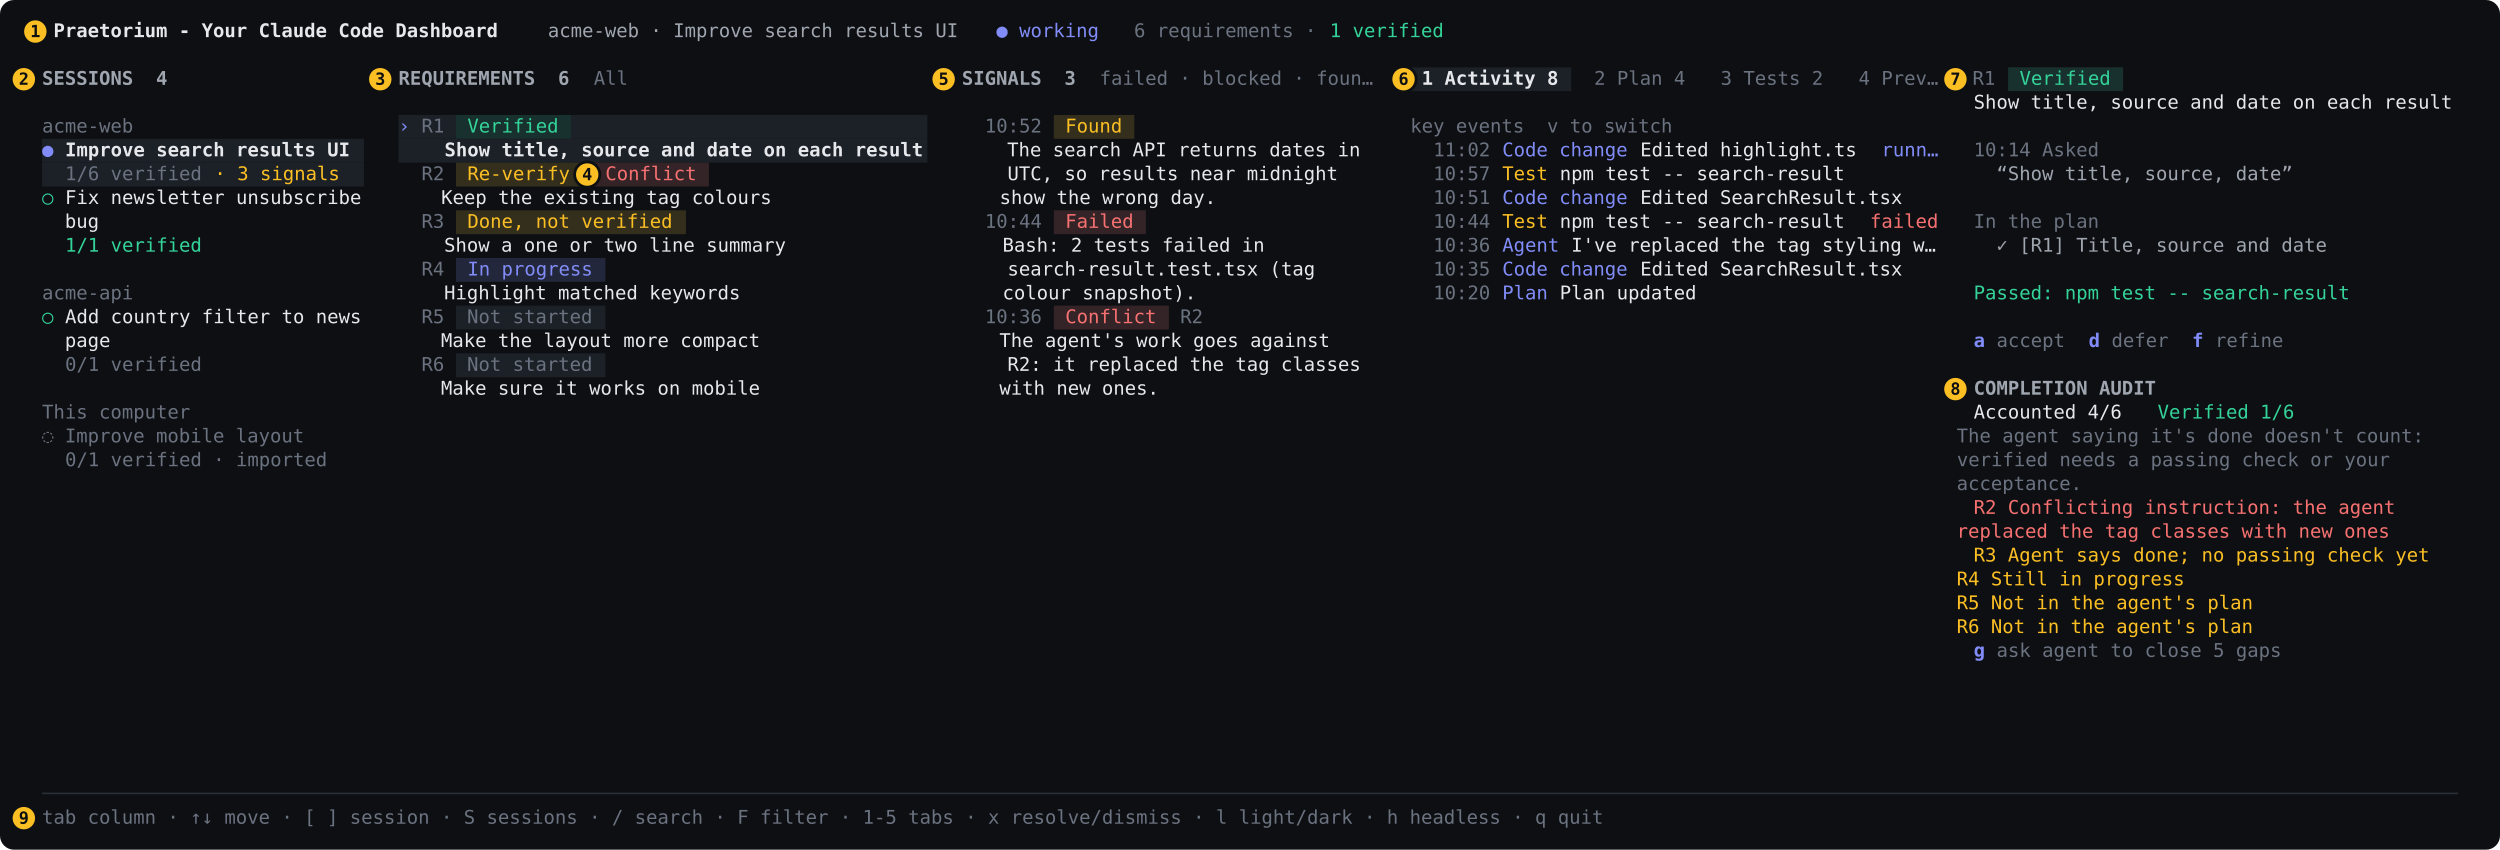
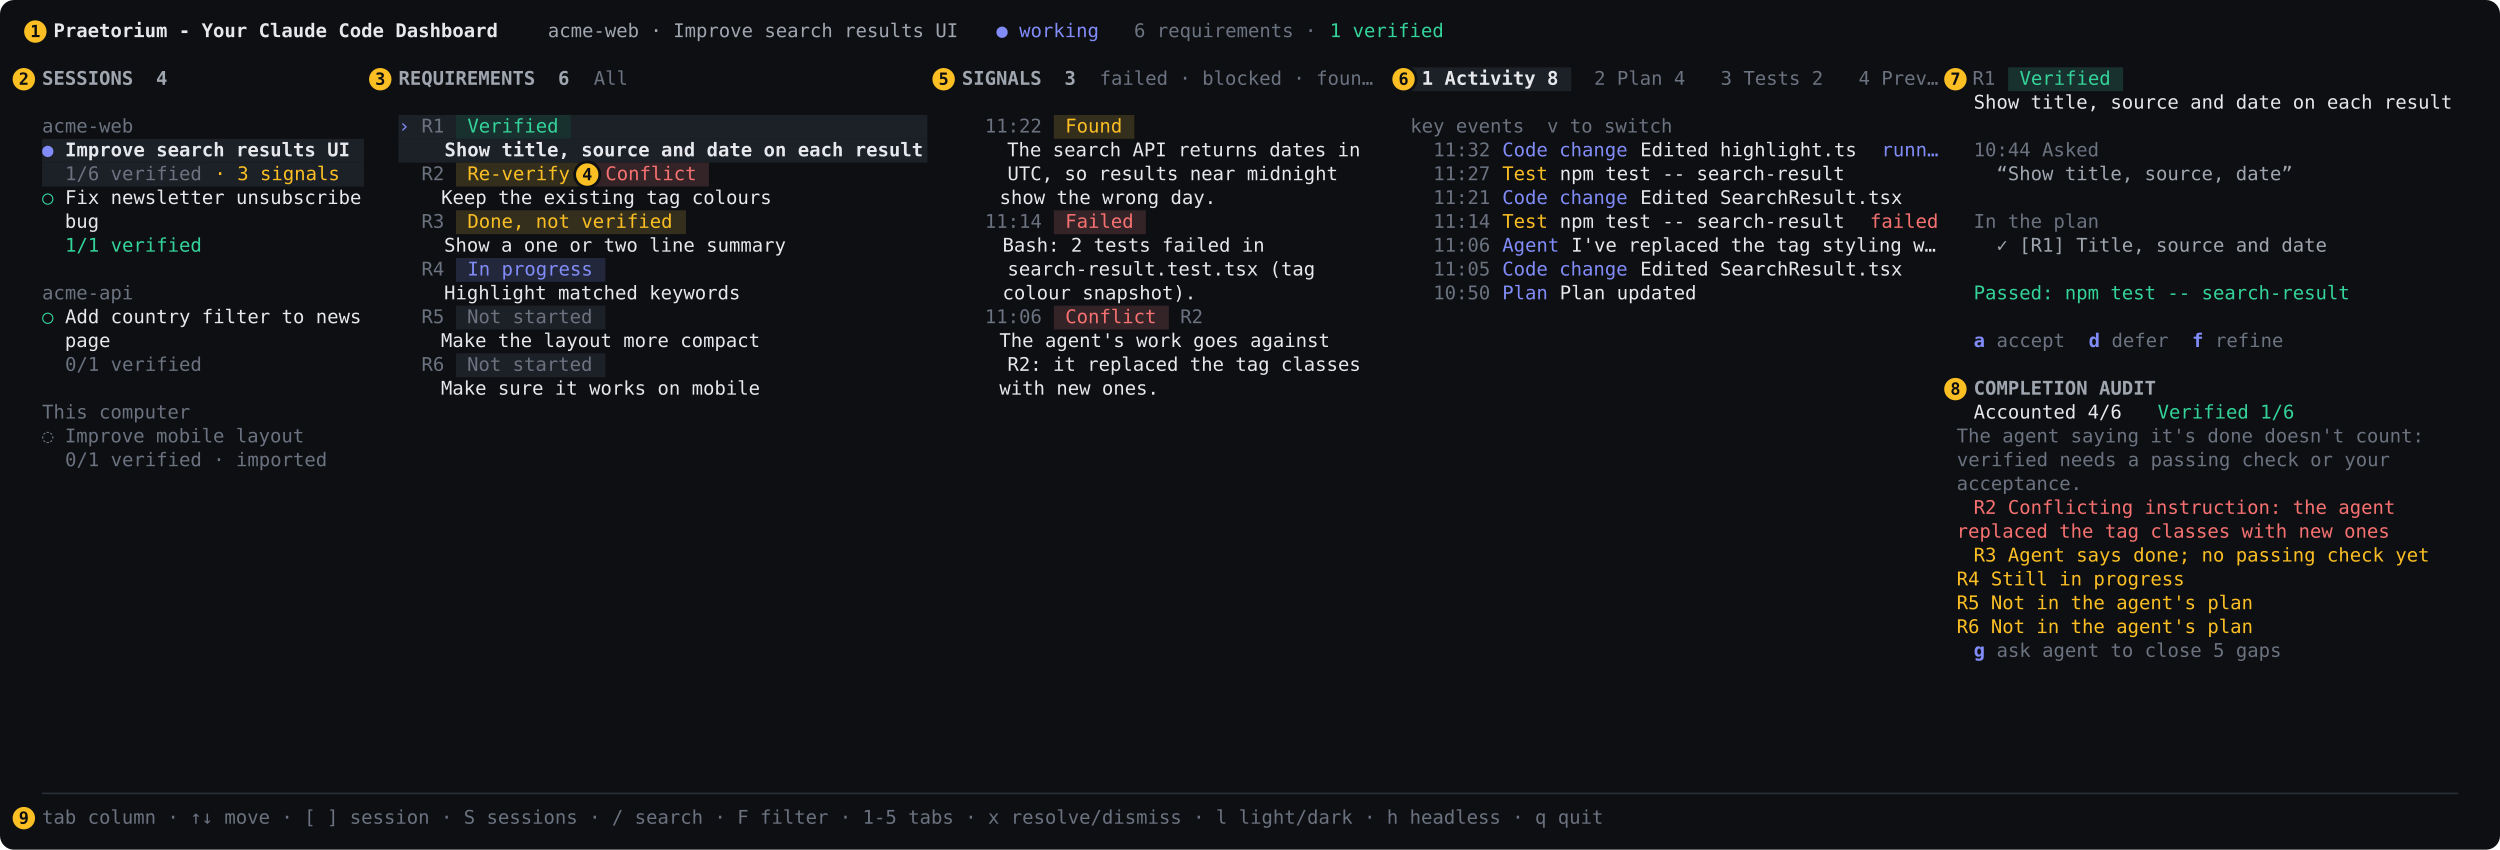
<svg xmlns="http://www.w3.org/2000/svg" viewBox="0 0 1783 606" width="100%" font-family="ui-monospace, SFMono-Regular, Menlo, Consolas, monospace" font-size="13.5">
  <rect width="1783" height="606" rx="10" fill="#0d0f12" />
  <text x="30.0" y="26.5" fill="#e6e8eb" font-weight="700" xml:space="preserve"> Praetorium - Your Claude Code Dashboard </text>
  <text x="382.6" y="26.5" fill="#a0a6b0" xml:space="preserve"> acme-web · Improve search results UI</text>
  <text x="710.6" y="26.5" fill="#818cf8" xml:space="preserve">● working</text>
  <text x="784.4" y="26.5" fill="#6b7280" xml:space="preserve">   6 requirements · </text>
  <text x="948.4" y="26.5" fill="#34d399" xml:space="preserve">1 verified                                                                                          </text>
  <rect x="1005.8" y="48" width="114.8" height="17" fill="#1c2027" />
  <rect x="1432.2" y="48" width="82.0" height="17" fill="#18312e" />
  <text x="30.0" y="60.5" fill="#a0a6b0" font-weight="700" xml:space="preserve">SESSIONS  4</text>
  <text x="284.2" y="60.5" fill="#a0a6b0" font-weight="700" xml:space="preserve">REQUIREMENTS  6</text>
  <text x="407.2" y="60.5" fill="#6b7280" xml:space="preserve">  All                             </text>
  <text x="686.0" y="60.5" fill="#a0a6b0" font-weight="700" xml:space="preserve">SIGNALS  3</text>
  <text x="768.0" y="60.5" fill="#6b7280" xml:space="preserve">  failed · blocked · foun…   </text>
  <text x="1005.8" y="60.5" fill="#e6e8eb" font-weight="700" xml:space="preserve"> 1 Activity 8 </text>
  <text x="1128.8" y="60.5" fill="#6b7280" xml:space="preserve"> 2 Plan 4 </text>
  <text x="1219.0" y="60.5" fill="#6b7280" xml:space="preserve"> 3 Tests 2 </text>
  <text x="1317.4" y="60.5" fill="#6b7280" xml:space="preserve"> 4 Prev…   R1 </text>
  <text x="1432.2" y="60.5" fill="#34d399" xml:space="preserve"> Verified                                </text>
  <text x="1407.6" y="77.5" fill="#e6e8eb" xml:space="preserve">Show title, source and date on each result  </text>
  <rect x="284.2" y="82" width="41.0" height="17" fill="#1c2027" />
  <rect x="325.2" y="82" width="82.0" height="17" fill="#18312e" />
  <rect x="407.2" y="82" width="254.2" height="17" fill="#1c2027" />
  <rect x="751.6" y="82" width="57.4" height="17" fill="#342f1d" />
  <text x="30.0" y="94.5" fill="#6b7280" xml:space="preserve">acme-web                       </text>
  <text x="284.2" y="94.5" fill="#818cf8" xml:space="preserve">› </text>
  <text x="300.6" y="94.5" fill="#6b7280" xml:space="preserve">R1 </text>
  <text x="325.2" y="94.5" fill="#34d399" xml:space="preserve"> Verified                                   </text>
-   <text x="702.4" y="94.5" fill="#6b7280" xml:space="preserve">10:52 </text>
+   <text x="702.4" y="94.5" fill="#6b7280" xml:space="preserve">11:22 </text>
  <text x="751.6" y="94.5" fill="#fbbf24" xml:space="preserve"> Found                         </text>
  <text x="1005.8" y="94.5" fill="#6b7280" xml:space="preserve">key events  v to switch                                                                      </text>
  <rect x="30.0" y="99" width="229.6" height="17" fill="#1c2027" />
  <rect x="284.2" y="99" width="377.2" height="17" fill="#1c2027" />
  <text x="30.0" y="111.5" fill="#818cf8" xml:space="preserve">● </text>
  <text x="46.4" y="111.5" fill="#e6e8eb" font-weight="700" xml:space="preserve">Improve search results UI</text>
  <text x="317.0" y="111.5" fill="#e6e8eb" font-weight="700" xml:space="preserve">Show title, source and date on each result</text>
  <text x="661.4" y="111.5" fill="#e6e8eb" xml:space="preserve">       The search API returns dates in    </text>
-   <text x="1022.2" y="111.5" fill="#6b7280" xml:space="preserve">11:02 </text>
+   <text x="1022.2" y="111.5" fill="#6b7280" xml:space="preserve">11:32 </text>
  <text x="1071.4" y="111.5" fill="#818cf8" xml:space="preserve">Code change </text>
  <text x="1169.8" y="111.5" fill="#e6e8eb" xml:space="preserve">Edited highlight.ts</text>
  <text x="1325.6" y="111.5" fill="#818cf8" xml:space="preserve">  runn…   </text>
-   <text x="1407.6" y="111.5" fill="#6b7280" xml:space="preserve">10:14 Asked                                 </text>
+   <text x="1407.6" y="111.5" fill="#6b7280" xml:space="preserve">10:44 Asked                                 </text>
  <rect x="30.0" y="116" width="229.6" height="17" fill="#1c2027" />
  <rect x="325.2" y="116" width="90.2" height="17" fill="#342f1d" />
  <rect x="423.6" y="116" width="82.0" height="17" fill="#342428" />
  <text x="46.4" y="128.5" fill="#6b7280" xml:space="preserve">1/6 verified</text>
  <text x="144.8" y="128.5" fill="#fbbf24" xml:space="preserve"> · 3 signals     </text>
  <text x="300.6" y="128.5" fill="#6b7280" xml:space="preserve">R2 </text>
  <text x="325.2" y="128.5" fill="#fbbf24" xml:space="preserve"> Re-verify </text>
  <text x="423.6" y="128.5" fill="#f87171" xml:space="preserve"> Conflict                       </text>
  <text x="686.0" y="128.5" fill="#e6e8eb" xml:space="preserve">    UTC, so results near midnight      </text>
-   <text x="1022.2" y="128.5" fill="#6b7280" xml:space="preserve">10:57 </text>
+   <text x="1022.2" y="128.5" fill="#6b7280" xml:space="preserve">11:27 </text>
  <text x="1071.4" y="128.5" fill="#fbbf24" xml:space="preserve">Test </text>
  <text x="1112.4" y="128.5" fill="#e6e8eb" xml:space="preserve">npm test -- search-result           </text>
  <text x="1407.6" y="128.5" fill="#a0a6b0" xml:space="preserve">  “Show title, source, date”                </text>
  <text x="30.0" y="145.5" fill="#34d399" xml:space="preserve">○ </text>
  <text x="46.4" y="145.5" fill="#e6e8eb" xml:space="preserve">Fix newsletter unsubscribe       Keep the existing tag colours                    show the wrong day.                </text>
-   <text x="1022.2" y="145.5" fill="#6b7280" xml:space="preserve">10:51 </text>
+   <text x="1022.2" y="145.5" fill="#6b7280" xml:space="preserve">11:21 </text>
  <text x="1071.4" y="145.5" fill="#818cf8" xml:space="preserve">Code change </text>
  <text x="1169.8" y="145.5" fill="#e6e8eb" xml:space="preserve">Edited SearchResult.tsx                                                  </text>
  <rect x="325.2" y="150" width="164.0" height="17" fill="#342f1d" />
  <rect x="751.6" y="150" width="65.6" height="17" fill="#342428" />
  <text x="30.0" y="162.5" fill="#e6e8eb" xml:space="preserve">  bug                          </text>
  <text x="300.6" y="162.5" fill="#6b7280" xml:space="preserve">R3 </text>
  <text x="325.2" y="162.5" fill="#fbbf24" xml:space="preserve"> Done, not verified                         </text>
-   <text x="702.4" y="162.5" fill="#6b7280" xml:space="preserve">10:44 </text>
+   <text x="702.4" y="162.5" fill="#6b7280" xml:space="preserve">11:14 </text>
  <text x="751.6" y="162.5" fill="#f87171" xml:space="preserve"> Failed                        </text>
-   <text x="1022.2" y="162.5" fill="#6b7280" xml:space="preserve">10:44 </text>
+   <text x="1022.2" y="162.5" fill="#6b7280" xml:space="preserve">11:14 </text>
  <text x="1071.4" y="162.5" fill="#fbbf24" xml:space="preserve">Test </text>
  <text x="1112.4" y="162.5" fill="#e6e8eb" xml:space="preserve">npm test -- search-result</text>
  <text x="1317.4" y="162.5" fill="#f87171" xml:space="preserve">  failed   </text>
  <text x="1407.6" y="162.5" fill="#6b7280" xml:space="preserve">In the plan                                 </text>
  <text x="46.4" y="179.5" fill="#34d399" xml:space="preserve">1/1 verified                 </text>
  <text x="284.2" y="179.5" fill="#e6e8eb" xml:space="preserve">    Show a one or two line summary                   Bash: 2 tests failed in            </text>
-   <text x="1022.2" y="179.5" fill="#6b7280" xml:space="preserve">10:36 </text>
+   <text x="1022.2" y="179.5" fill="#6b7280" xml:space="preserve">11:06 </text>
  <text x="1071.4" y="179.5" fill="#818cf8" xml:space="preserve">Agent </text>
  <text x="1120.6" y="179.5" fill="#e6e8eb" xml:space="preserve">I've replaced the tag styling w…   </text>
  <text x="1407.6" y="179.5" fill="#a0a6b0" xml:space="preserve">  ✓ [R1] Title, source and date             </text>
  <rect x="325.2" y="184" width="106.6" height="17" fill="#23273b" />
  <text x="300.6" y="196.5" fill="#6b7280" xml:space="preserve">R4 </text>
  <text x="325.2" y="196.5" fill="#818cf8" xml:space="preserve"> In progress                                </text>
  <text x="686.0" y="196.5" fill="#e6e8eb" xml:space="preserve">    search-result.test.tsx (tag        </text>
-   <text x="1022.2" y="196.5" fill="#6b7280" xml:space="preserve">10:35 </text>
+   <text x="1022.2" y="196.5" fill="#6b7280" xml:space="preserve">11:05 </text>
  <text x="1071.4" y="196.5" fill="#818cf8" xml:space="preserve">Code change </text>
  <text x="1169.8" y="196.5" fill="#e6e8eb" xml:space="preserve">Edited SearchResult.tsx                                                  </text>
  <text x="30.0" y="213.5" fill="#6b7280" xml:space="preserve">acme-api                       </text>
  <text x="284.2" y="213.5" fill="#e6e8eb" xml:space="preserve">    Highlight matched keywords                       colour snapshot).                  </text>
-   <text x="1022.2" y="213.5" fill="#6b7280" xml:space="preserve">10:20 </text>
+   <text x="1022.2" y="213.5" fill="#6b7280" xml:space="preserve">10:50 </text>
  <text x="1071.4" y="213.5" fill="#818cf8" xml:space="preserve">Plan </text>
  <text x="1112.4" y="213.5" fill="#e6e8eb" xml:space="preserve">Plan updated                        </text>
  <text x="1407.6" y="213.5" fill="#34d399" xml:space="preserve">Passed: npm test -- search-result           </text>
  <rect x="325.2" y="218" width="106.6" height="17" fill="#1c2027" />
  <rect x="751.6" y="218" width="82.0" height="17" fill="#342428" />
  <text x="30.0" y="230.5" fill="#34d399" xml:space="preserve">○ </text>
  <text x="46.4" y="230.5" fill="#e6e8eb" xml:space="preserve">Add country filter to news   </text>
  <text x="300.6" y="230.5" fill="#6b7280" xml:space="preserve">R5  Not started                                </text>
-   <text x="702.4" y="230.5" fill="#6b7280" xml:space="preserve">10:36 </text>
+   <text x="702.4" y="230.5" fill="#6b7280" xml:space="preserve">11:06 </text>
  <text x="751.6" y="230.5" fill="#f87171" xml:space="preserve"> Conflict </text>
  <text x="833.6" y="230.5" fill="#6b7280" xml:space="preserve"> R2                                                                                                               </text>
  <text x="30.0" y="247.5" fill="#e6e8eb" xml:space="preserve">  page                             Make the layout more compact                     The agent's work goes against                                                       </text>
  <text x="1407.6" y="247.5" fill="#818cf8" font-weight="700" xml:space="preserve">a</text>
  <text x="1415.8" y="247.5" fill="#6b7280" xml:space="preserve"> accept  </text>
  <text x="1489.6" y="247.5" fill="#818cf8" font-weight="700" xml:space="preserve">d</text>
  <text x="1497.8" y="247.5" fill="#6b7280" xml:space="preserve"> defer  </text>
  <text x="1563.4" y="247.5" fill="#818cf8" font-weight="700" xml:space="preserve">f</text>
  <text x="1571.6" y="247.5" fill="#6b7280" xml:space="preserve"> refine                 </text>
  <rect x="325.2" y="252" width="106.6" height="17" fill="#1c2027" />
  <text x="46.4" y="264.5" fill="#6b7280" xml:space="preserve">0/1 verified                 </text>
  <text x="300.6" y="264.5" fill="#6b7280" xml:space="preserve">R6  Not started                                </text>
  <text x="686.0" y="264.5" fill="#e6e8eb" xml:space="preserve">    R2: it replaced the tag classes                                                                                                 </text>
  <text x="30.0" y="281.5" fill="#e6e8eb" xml:space="preserve">                                   Make sure it works on mobile                     with new ones.                                                                      </text>
  <text x="1407.6" y="281.5" fill="#a0a6b0" font-weight="700" xml:space="preserve">COMPLETION AUDIT</text>
  <text x="30.0" y="298.5" fill="#6b7280" xml:space="preserve">This computer                                                                                                                                                           </text>
  <text x="1407.6" y="298.5" fill="#e6e8eb" xml:space="preserve">Accounted 4/6   </text>
  <text x="1538.8" y="298.5" fill="#34d399" xml:space="preserve">Verified 1/6                </text>
  <text x="30.0" y="315.5" fill="#6b7280" xml:space="preserve">◌ Improve mobile layout                                                                                                                                                 The agent saying it's done doesn't count:   </text>
  <text x="46.4" y="332.5" fill="#6b7280" xml:space="preserve">0/1 verified · imported                                                                                                                                               verified needs a passing check or your      </text>
  <text x="30.0" y="349.5" fill="#6b7280" xml:space="preserve">                                                                                                                                                                        acceptance.                                 </text>
  <text x="1407.6" y="366.5" fill="#f87171" xml:space="preserve">R2 Conflicting instruction: the agent       </text>
  <text x="30.0" y="383.5" fill="#f87171" xml:space="preserve">                                                                                                                                                                        replaced the tag classes with new ones      </text>
  <text x="1407.6" y="400.5" fill="#fbbf24" xml:space="preserve">R3 Agent says done; no passing check yet    </text>
  <text x="30.0" y="417.5" fill="#fbbf24" xml:space="preserve">                                                                                                                                                                        R4 Still in progress                        </text>
  <text x="30.0" y="434.5" fill="#fbbf24" xml:space="preserve">                                                                                                                                                                        R5 Not in the agent's plan                  </text>
  <text x="30.0" y="451.5" fill="#fbbf24" xml:space="preserve">                                                                                                                                                                        R6 Not in the agent's plan                  </text>
  <text x="1407.6" y="468.5" fill="#818cf8" font-weight="700" xml:space="preserve">g</text>
  <text x="1415.8" y="468.5" fill="#6b7280" xml:space="preserve"> ask agent to close 5 gaps                 </text>
  <text x="30.0" y="570.5" fill="#2a2f38" xml:space="preserve">────────────────────────────────────────────────────────────────────────────────────────────────────────────────────────────────────────────────────────────────────────────────────────────────────────────────────</text>
  <text x="30.0" y="587.5" fill="#6b7280" xml:space="preserve">tab column · ↑↓ move · [ ] session · S sessions · / search · F filter · 1-5 tabs · x resolve/dismiss · l light/dark · h headless · q quit                                                                           </text>
  <circle cx="25.2" cy="22.5" r="9" fill="#fbbf24" stroke="#0d0f12" stroke-width="2" />
  <text x="25.2" y="26.5" fill="#0d0f12" font-weight="700" text-anchor="middle" font-size="12">1</text>
  <circle cx="17.0" cy="56.5" r="9" fill="#fbbf24" stroke="#0d0f12" stroke-width="2" />
  <text x="17.0" y="60.5" fill="#0d0f12" font-weight="700" text-anchor="middle" font-size="12">2</text>
  <circle cx="271.2" cy="56.5" r="9" fill="#fbbf24" stroke="#0d0f12" stroke-width="2" />
  <text x="271.2" y="60.5" fill="#0d0f12" font-weight="700" text-anchor="middle" font-size="12">3</text>
  <circle cx="418.8" cy="124.5" r="9" fill="#fbbf24" stroke="#0d0f12" stroke-width="2" />
  <text x="418.8" y="128.5" fill="#0d0f12" font-weight="700" text-anchor="middle" font-size="12">4</text>
  <circle cx="673.0" cy="56.5" r="9" fill="#fbbf24" stroke="#0d0f12" stroke-width="2" />
  <text x="673.0" y="60.5" fill="#0d0f12" font-weight="700" text-anchor="middle" font-size="12">5</text>
  <circle cx="1001.0" cy="56.5" r="9" fill="#fbbf24" stroke="#0d0f12" stroke-width="2" />
  <text x="1001.0" y="60.5" fill="#0d0f12" font-weight="700" text-anchor="middle" font-size="12">6</text>
  <circle cx="1394.6" cy="56.5" r="9" fill="#fbbf24" stroke="#0d0f12" stroke-width="2" />
  <text x="1394.6" y="60.5" fill="#0d0f12" font-weight="700" text-anchor="middle" font-size="12">7</text>
  <circle cx="1394.6" cy="277.5" r="9" fill="#fbbf24" stroke="#0d0f12" stroke-width="2" />
  <text x="1394.6" y="281.5" fill="#0d0f12" font-weight="700" text-anchor="middle" font-size="12">8</text>
  <circle cx="17.0" cy="583.5" r="9" fill="#fbbf24" stroke="#0d0f12" stroke-width="2" />
  <text x="17.0" y="587.5" fill="#0d0f12" font-weight="700" text-anchor="middle" font-size="12">9</text>
</svg>
